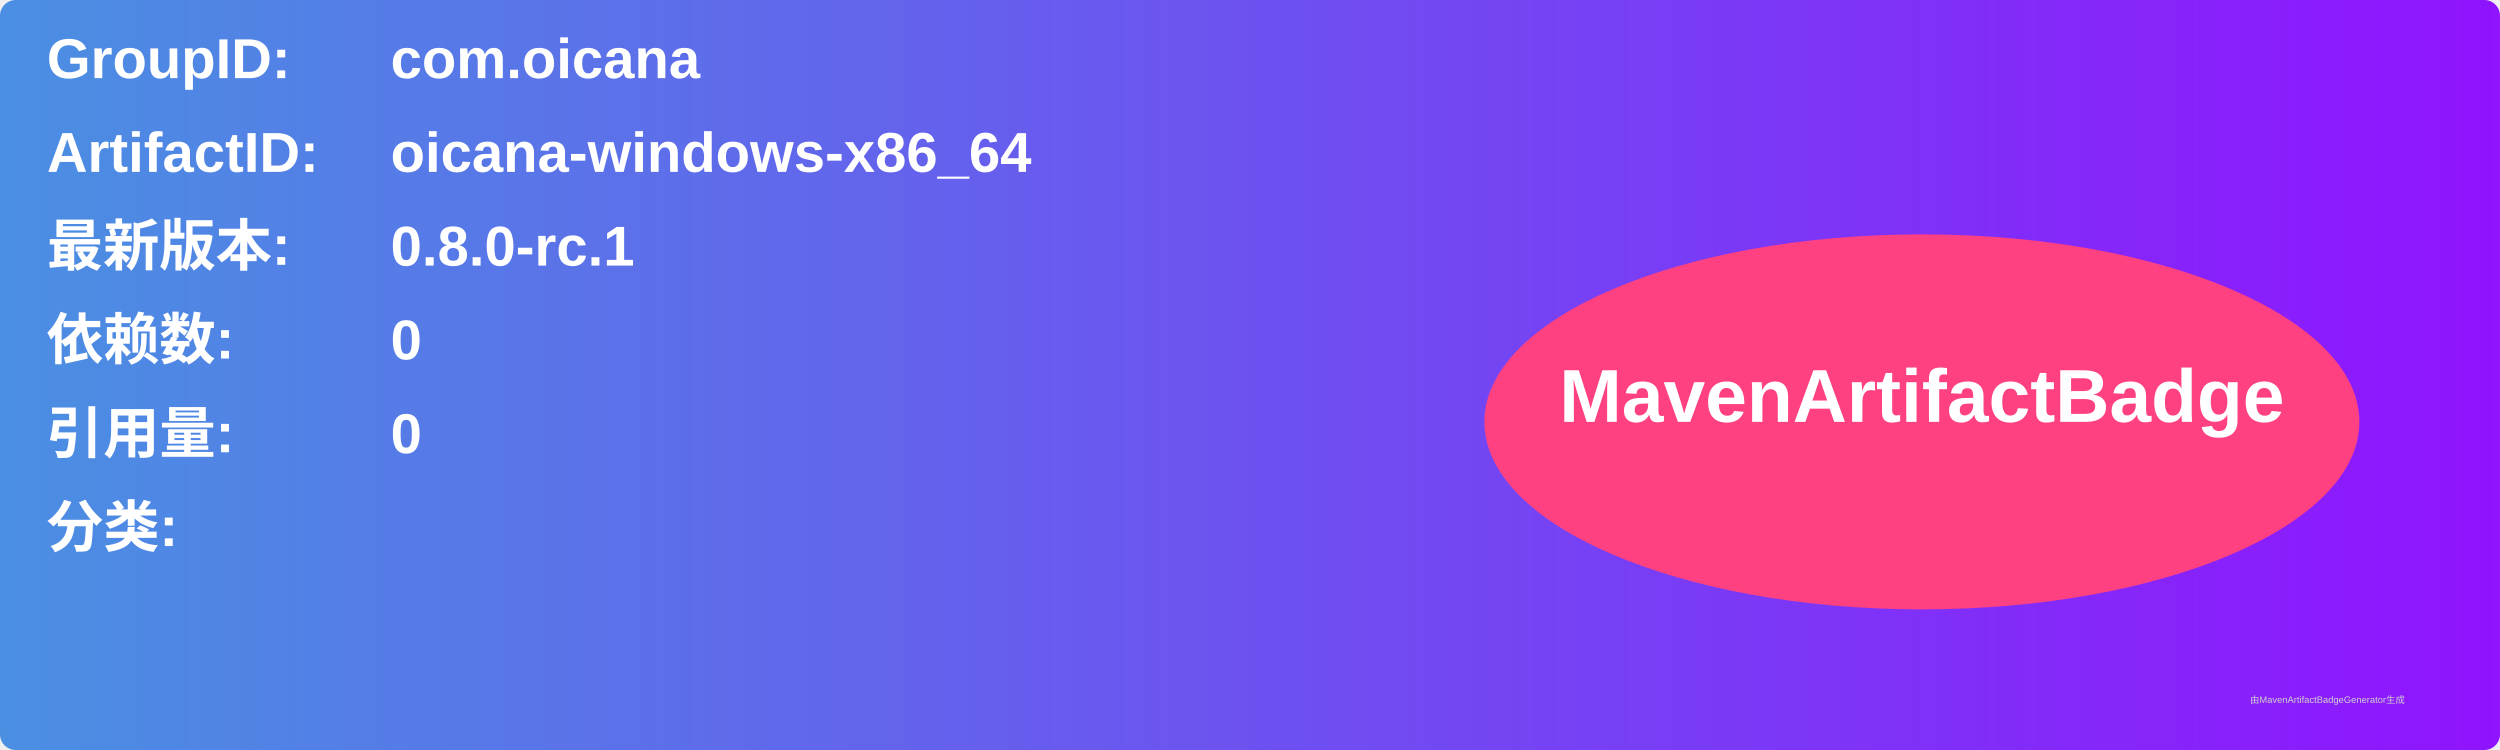
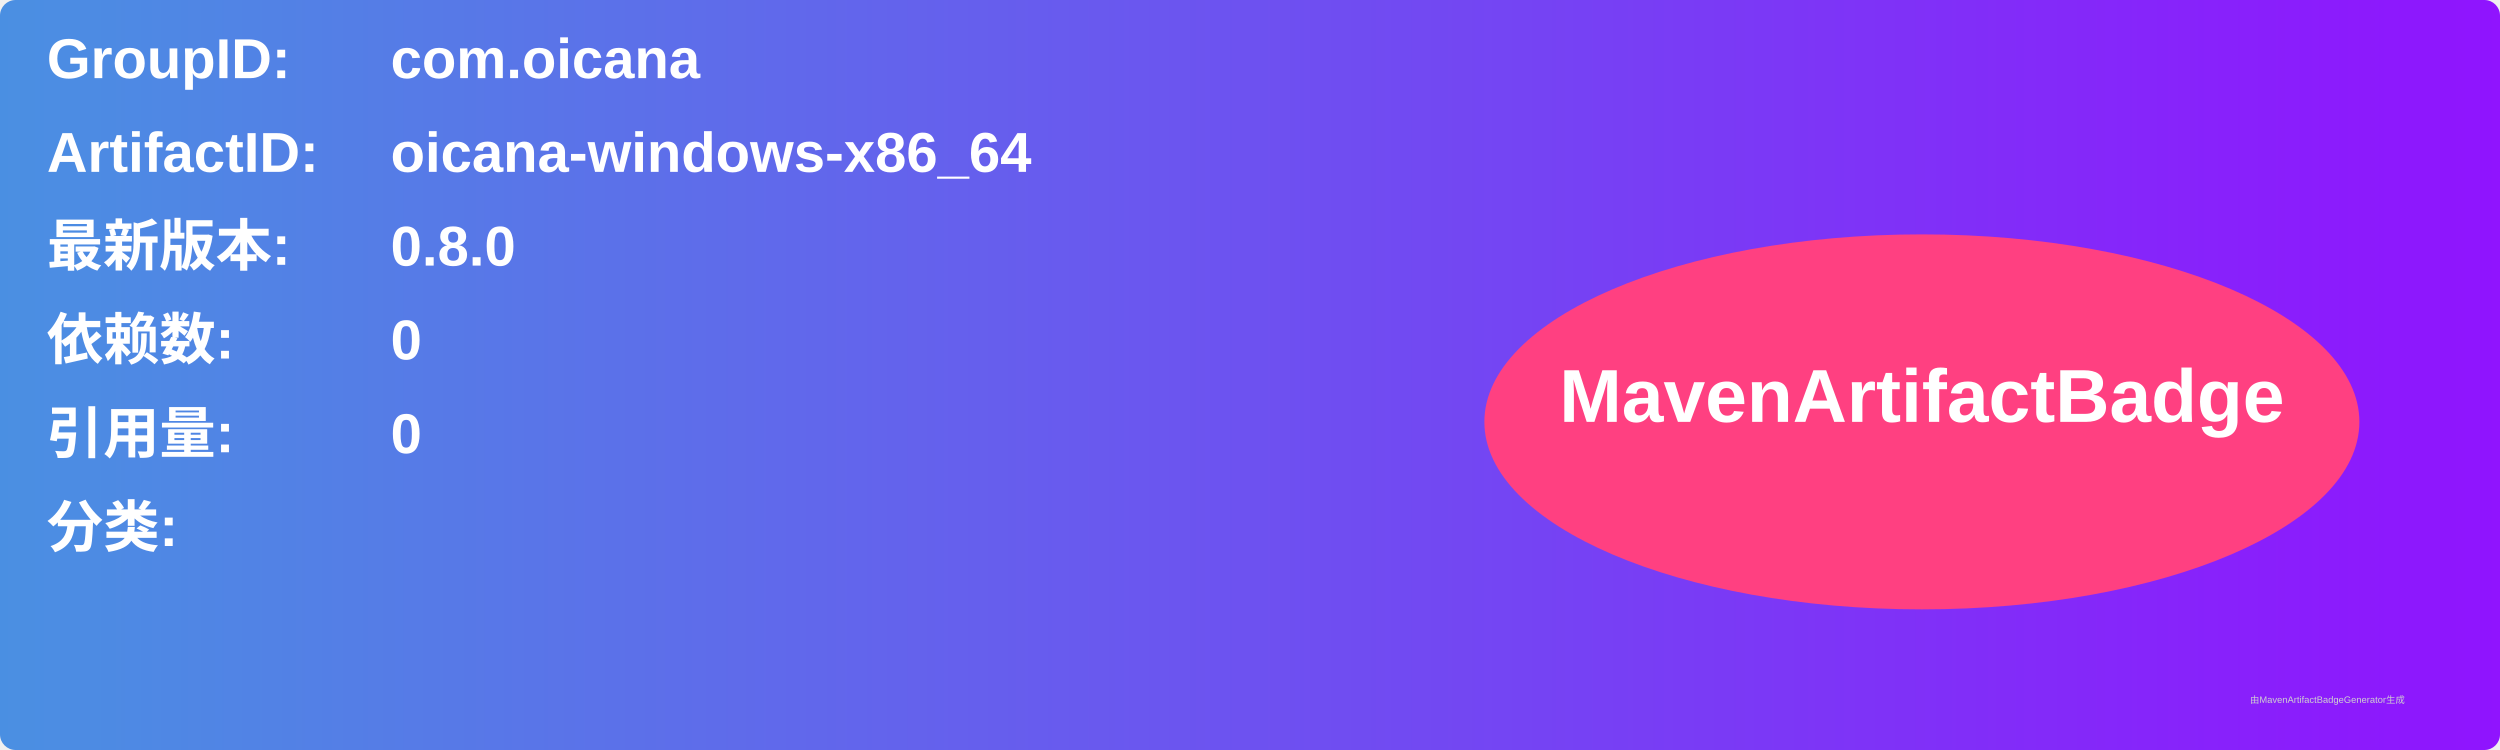
<svg xmlns="http://www.w3.org/2000/svg" width="800" height="240" viewBox="0 0 800 240">
  <linearGradient id="grad" x1="0%" y1="0%" x2="100%" y2="0%">
    <stop offset="0%" stop-color="#4a90e2" />
    <stop offset="100%" stop-color="#9013fe" />
  </linearGradient>
  <rect width="100%" height="100%" rx="5" ry="5" fill="url(#grad)" />
  <g transform="translate(15, 15)">
    <text x="0" y="10" font-family="Arial" font-size="18" fill="white" font-weight="bold" width="260">GroupID:</text>
    <text x="110" y="10" font-family="Arial" font-size="18" fill="white" font-weight="bold" width="460">com.oicana</text>
    <text x="0" y="40" font-family="Arial" font-size="18" fill="white" font-weight="bold" width="260">ArtifactID:</text>
    <text x="110" y="40" font-family="Arial" font-size="18" fill="white" font-weight="bold" width="460">oicana-windows-x86_64</text>
    <text x="0" y="70" font-family="Arial" font-size="18" fill="white" font-weight="bold">最新版本:</text>
    <text x="110" y="70" font-family="Arial" font-size="18" fill="white" font-weight="bold">
-       <tspan font-weight="bold">0.8.0-rc.1</tspan>
+       <tspan font-weight="bold">0.8.0</tspan>
    </text>
    <text x="0" y="100" font-family="Arial" font-size="18" fill="white" font-weight="bold">依赖数: </text>
    <text x="110" y="100" font-family="Arial" font-size="18" fill="white">
      <tspan font-weight="bold">0</tspan>
    </text>
    <text x="0" y="130" font-family="Arial" font-size="18" fill="white" font-weight="bold">引用量: </text>
    <text x="110" y="130" font-family="Arial" font-size="18" fill="white">
      <tspan font-weight="bold">0</tspan>
    </text>
    <text x="0" y="160" font-family="Arial" font-size="18" fill="white" font-weight="bold">分类:</text>
    <text x="10" y="190" font-family="Arial" font-size="10" fill="white">
      <tspan font-weight="bold" />
    </text>
    <ellipse cx="600" cy="120" rx="140" ry="60" fill="#ff4081" />
    <text x="600" y="120" text-anchor="middle" font-family="Arial" font-size="24" fill="white" font-weight="bold">MavenArtifactBadge</text>
  </g>
  <text x="720" y="225" font-family="Arial" font-size="3" fill="#d0d0d0">由MavenArtifactBadgeGenerator生成</text>
</svg>
